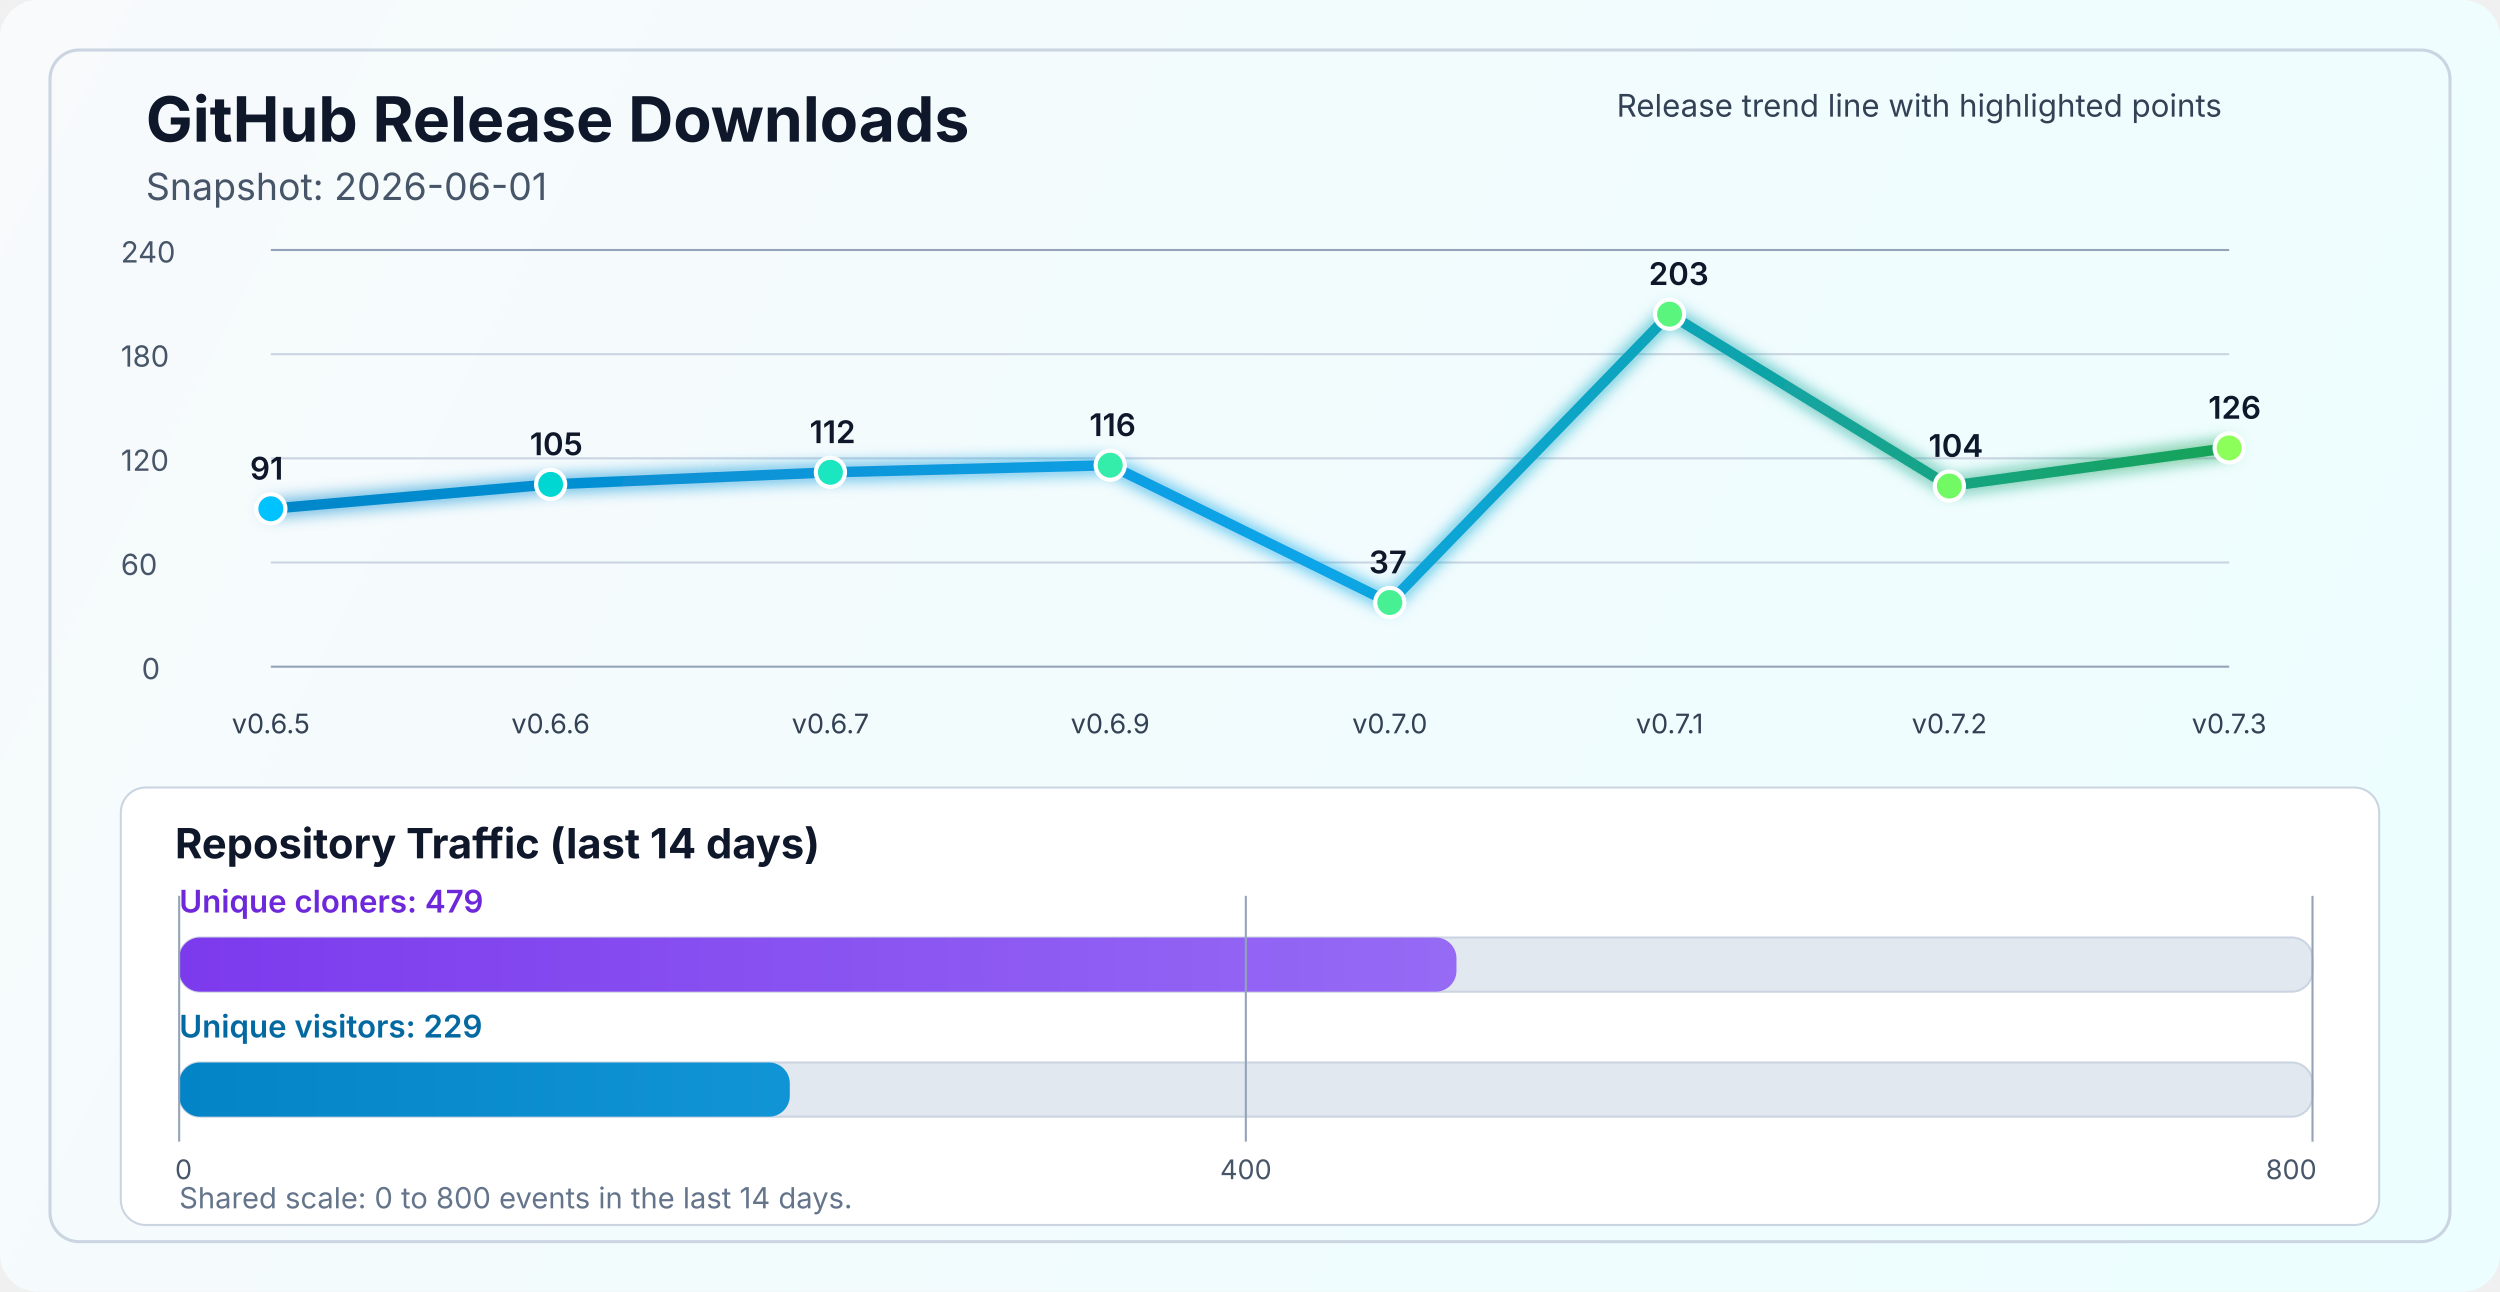
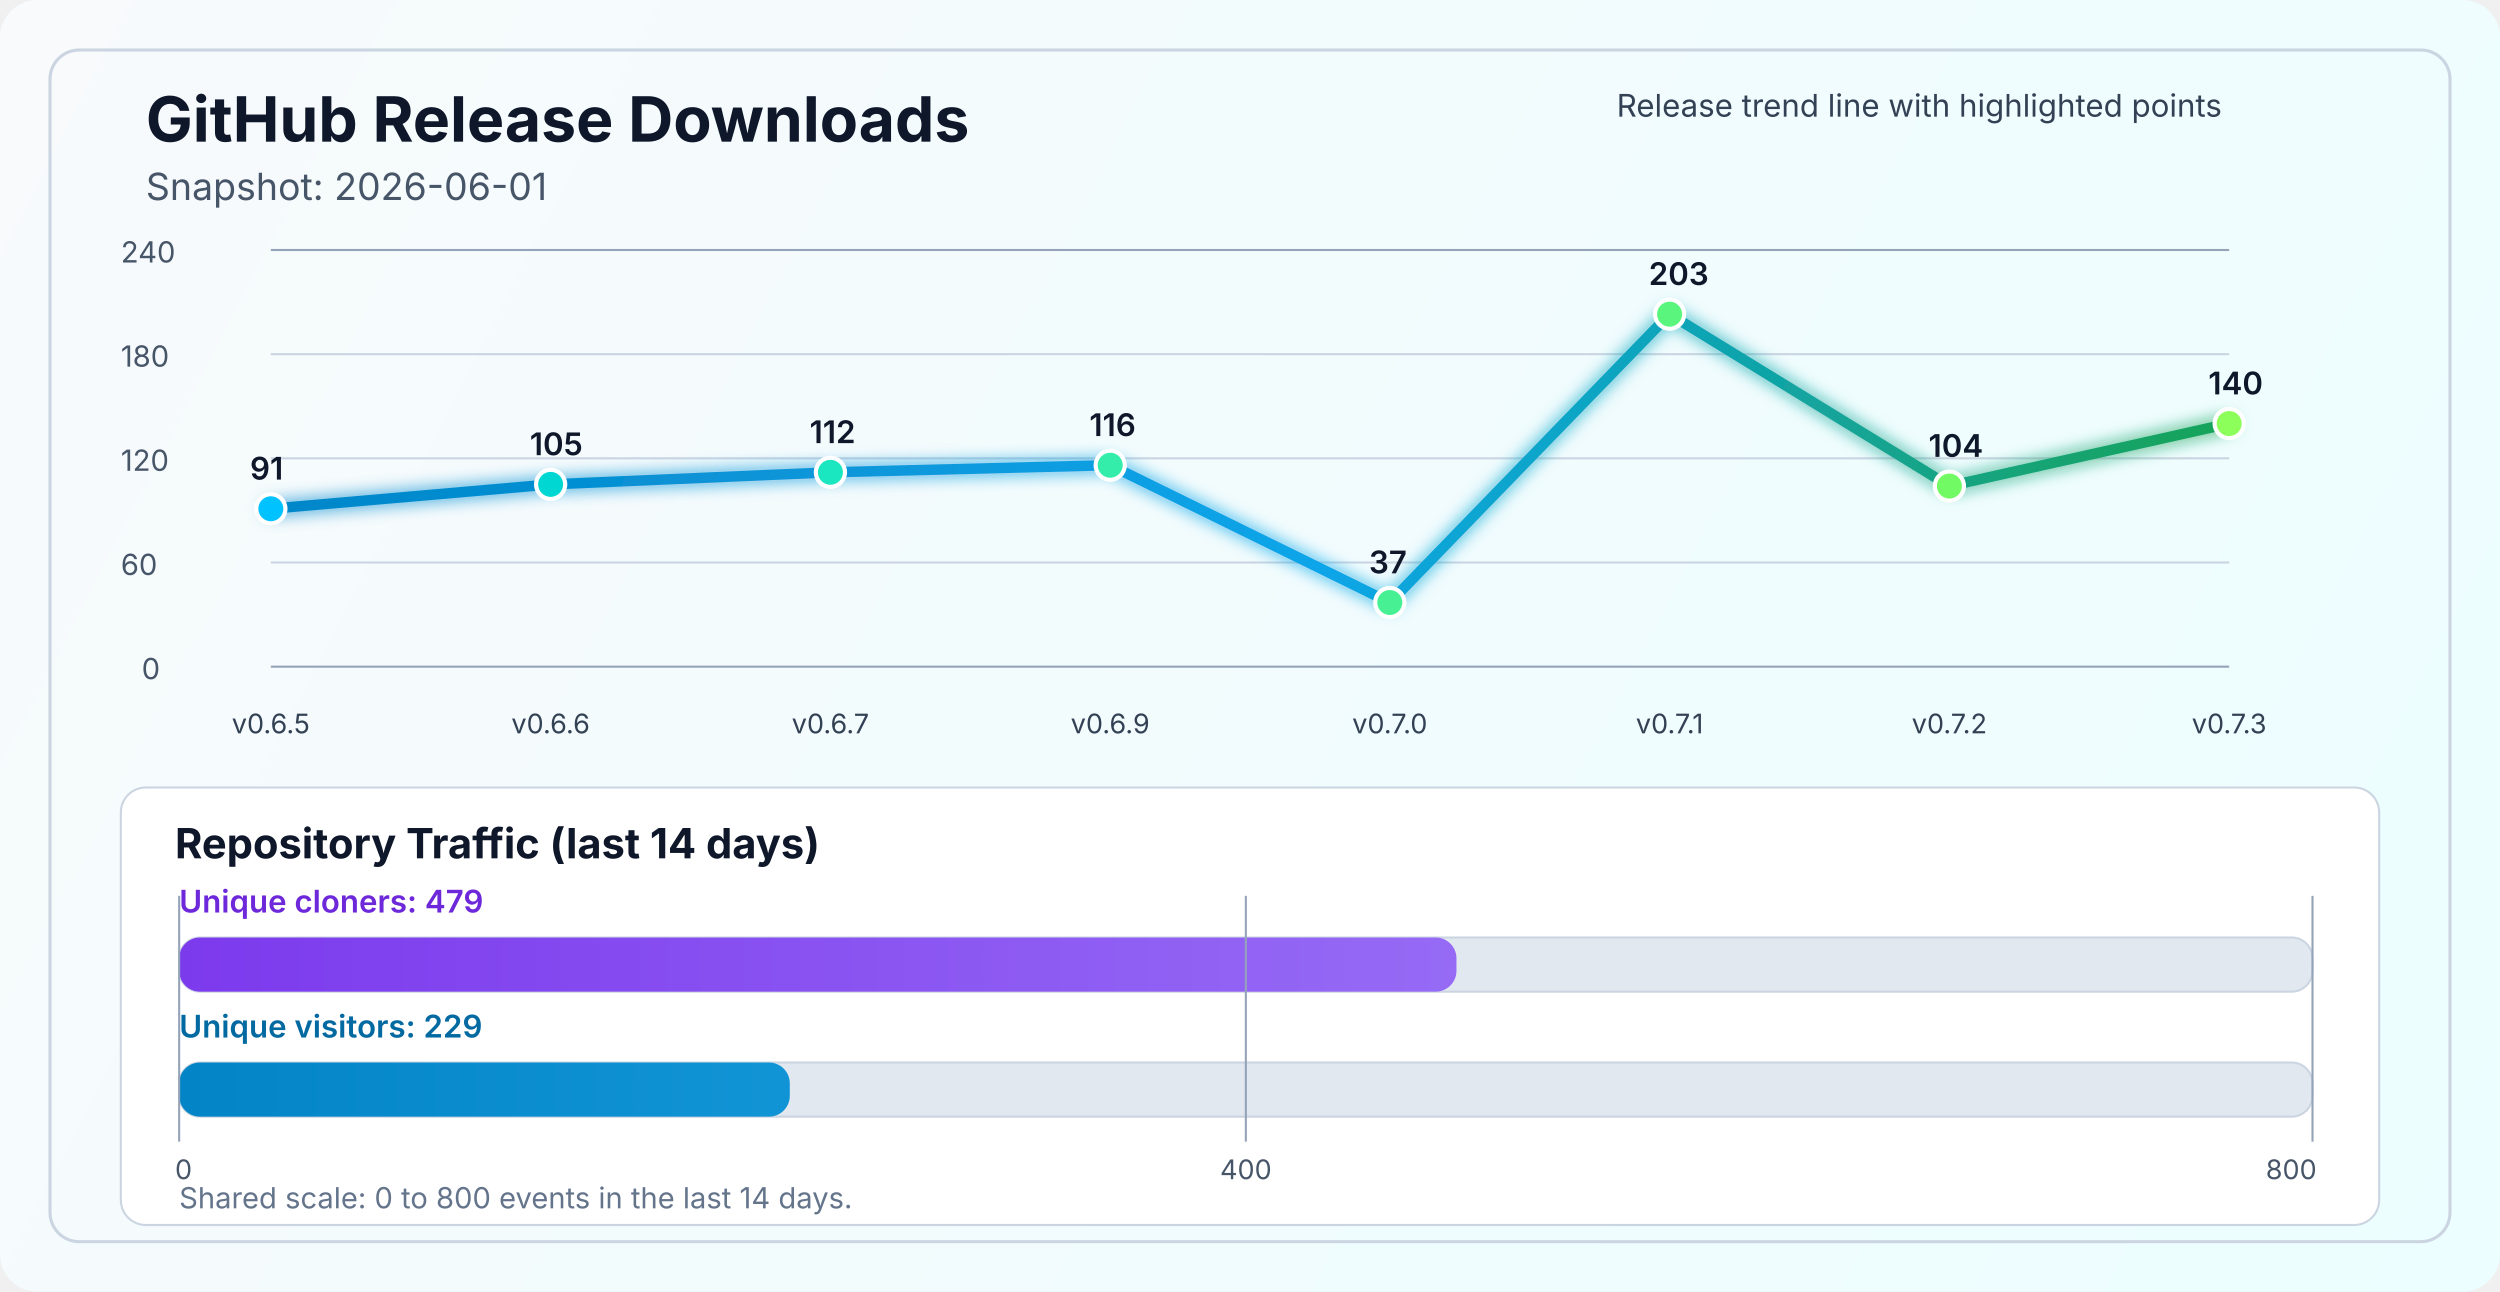
<svg xmlns="http://www.w3.org/2000/svg" width="1200" height="620" viewBox="0 0 1200 620" fill="none" role="img" aria-labelledby="title desc">
  <defs>
    <linearGradient id="bg" x1="0" y1="0" x2="1200" y2="620" gradientUnits="userSpaceOnUse">
      <stop stop-color="#F8FAFC" />
      <stop offset="1" stop-color="#ECFEFF" />
    </linearGradient>
    <linearGradient id="line" x1="130" y1="86" x2="1070" y2="340" gradientUnits="userSpaceOnUse">
      <stop stop-color="#0284C7" />
      <stop offset="0.55" stop-color="#0EA5E9" />
      <stop offset="1" stop-color="#16A34A" />
    </linearGradient>
    <linearGradient id="cloneFill" x1="86" y1="450" x2="1110" y2="450" gradientUnits="userSpaceOnUse">
      <stop stop-color="#7C3AED" />
      <stop offset="1" stop-color="#A78BFA" />
    </linearGradient>
    <linearGradient id="viewFill" x1="86" y1="482" x2="1110" y2="482" gradientUnits="userSpaceOnUse">
      <stop stop-color="#0284C7" />
      <stop offset="1" stop-color="#38BDF8" />
    </linearGradient>
    <filter id="glow" x="-50%" y="-50%" width="200%" height="200%">
      <feGaussianBlur stdDeviation="4" result="blur" />
      <feMerge>
        <feMergeNode in="blur" />
        <feMergeNode in="SourceGraphic" />
      </feMerge>
    </filter>
  </defs>
  <rect width="1200" height="620" rx="18" fill="url(#bg)" />
  <rect x="24" y="24" width="1152" height="572" rx="14" stroke="#CBD5E1" stroke-width="1.5" />
  <text x="70" y="68" fill="#0F172A" font-size="30" font-family="SF Pro Display, -apple-system, BlinkMacSystemFont, Segoe UI, sans-serif" font-weight="700">GitHub Release Downloads</text>
  <text x="70" y="96" fill="#475569" font-size="18" font-family="SF Pro Text, -apple-system, BlinkMacSystemFont, Segoe UI, sans-serif">Snapshot: 2026-06-01</text>
  <line x1="130" y1="320.0" x2="1070" y2="320.0" stroke="#94A3B8" stroke-width="1" />
  <line x1="130" y1="270.0" x2="1070" y2="270.0" stroke="#CBD5E1" stroke-width="1" />
  <line x1="130" y1="220.0" x2="1070" y2="220.0" stroke="#CBD5E1" stroke-width="1" />
  <line x1="130" y1="170.0" x2="1070" y2="170.0" stroke="#CBD5E1" stroke-width="1" />
  <line x1="130" y1="120.0" x2="1070" y2="120.0" stroke="#94A3B8" stroke-width="1" />
  <text x="68" y="326.0" fill="#475569" font-size="14" font-family="SF Pro Text, -apple-system, BlinkMacSystemFont, Segoe UI, sans-serif">0</text>
  <text x="58" y="276.0" fill="#475569" font-size="14" font-family="SF Pro Text, -apple-system, BlinkMacSystemFont, Segoe UI, sans-serif">60</text>
  <text x="58" y="226.0" fill="#475569" font-size="14" font-family="SF Pro Text, -apple-system, BlinkMacSystemFont, Segoe UI, sans-serif">120</text>
  <text x="58" y="176.0" fill="#475569" font-size="14" font-family="SF Pro Text, -apple-system, BlinkMacSystemFont, Segoe UI, sans-serif">180</text>
  <text x="58" y="126.0" fill="#475569" font-size="14" font-family="SF Pro Text, -apple-system, BlinkMacSystemFont, Segoe UI, sans-serif">240</text>
-   <polyline points="130.0,244.2 264.3,232.5 398.6,226.7 532.9,223.3 667.1,289.2 801.4,150.8 935.7,233.3 1070.0,215.0" fill="none" stroke="url(#line)" stroke-width="5" stroke-linecap="round" stroke-linejoin="round" filter="url(#glow)" />
+   <polyline points="130.0,244.2 264.3,232.5 398.6,226.7 532.9,223.3 667.1,289.2 801.4,150.8 935.7,233.3 1070.0,203.3" fill="none" stroke="url(#line)" stroke-width="5" stroke-linecap="round" stroke-linejoin="round" filter="url(#glow)" />
  <circle cx="130.0" cy="244.2" r="7" fill="#00C2FF" stroke="#FFFFFF" stroke-width="2" />
  <circle cx="264.3" cy="232.5" r="7" fill="#00D7D2" stroke="#FFFFFF" stroke-width="2" />
  <circle cx="398.6" cy="226.7" r="7" fill="#1AE7C0" stroke="#FFFFFF" stroke-width="2" />
  <circle cx="532.9" cy="223.3" r="7" fill="#34EDAA" stroke="#FFFFFF" stroke-width="2" />
  <circle cx="667.1" cy="289.2" r="7" fill="#47F193" stroke="#FFFFFF" stroke-width="2" />
  <circle cx="801.4" cy="150.8" r="7" fill="#5AF57D" stroke="#FFFFFF" stroke-width="2" />
  <circle cx="935.7" cy="233.3" r="7" fill="#72FA64" stroke="#FFFFFF" stroke-width="2" />
-   <circle cx="1070.0" cy="215.0" r="7" fill="#8CFF5A" stroke="#FFFFFF" stroke-width="2" />
+   <circle cx="1070.0" cy="203.3" r="7" fill="#8CFF5A" stroke="#FFFFFF" stroke-width="2" />
  <text x="130.0" y="352" text-anchor="middle" fill="#334155" font-size="13" font-family="SF Pro Text, -apple-system, BlinkMacSystemFont, Segoe UI, sans-serif">v0.6.5</text>
  <text x="264.3" y="352" text-anchor="middle" fill="#334155" font-size="13" font-family="SF Pro Text, -apple-system, BlinkMacSystemFont, Segoe UI, sans-serif">v0.6.6</text>
  <text x="398.6" y="352" text-anchor="middle" fill="#334155" font-size="13" font-family="SF Pro Text, -apple-system, BlinkMacSystemFont, Segoe UI, sans-serif">v0.6.7</text>
  <text x="532.9" y="352" text-anchor="middle" fill="#334155" font-size="13" font-family="SF Pro Text, -apple-system, BlinkMacSystemFont, Segoe UI, sans-serif">v0.6.9</text>
  <text x="667.1" y="352" text-anchor="middle" fill="#334155" font-size="13" font-family="SF Pro Text, -apple-system, BlinkMacSystemFont, Segoe UI, sans-serif">v0.7.0</text>
  <text x="801.4" y="352" text-anchor="middle" fill="#334155" font-size="13" font-family="SF Pro Text, -apple-system, BlinkMacSystemFont, Segoe UI, sans-serif">v0.7.1</text>
  <text x="935.7" y="352" text-anchor="middle" fill="#334155" font-size="13" font-family="SF Pro Text, -apple-system, BlinkMacSystemFont, Segoe UI, sans-serif">v0.7.2</text>
  <text x="1070.0" y="352" text-anchor="middle" fill="#334155" font-size="13" font-family="SF Pro Text, -apple-system, BlinkMacSystemFont, Segoe UI, sans-serif">v0.7.3</text>
  <text x="120.0" y="230.2" fill="#0F172A" font-size="15" font-family="SF Pro Text, -apple-system, BlinkMacSystemFont, Segoe UI, sans-serif" font-weight="600">91</text>
  <text x="254.3" y="218.5" fill="#0F172A" font-size="15" font-family="SF Pro Text, -apple-system, BlinkMacSystemFont, Segoe UI, sans-serif" font-weight="600">105</text>
  <text x="388.6" y="212.7" fill="#0F172A" font-size="15" font-family="SF Pro Text, -apple-system, BlinkMacSystemFont, Segoe UI, sans-serif" font-weight="600">112</text>
  <text x="522.9" y="209.3" fill="#0F172A" font-size="15" font-family="SF Pro Text, -apple-system, BlinkMacSystemFont, Segoe UI, sans-serif" font-weight="600">116</text>
  <text x="657.1" y="275.2" fill="#0F172A" font-size="15" font-family="SF Pro Text, -apple-system, BlinkMacSystemFont, Segoe UI, sans-serif" font-weight="600">37</text>
  <text x="791.4" y="136.8" fill="#0F172A" font-size="15" font-family="SF Pro Text, -apple-system, BlinkMacSystemFont, Segoe UI, sans-serif" font-weight="600">203</text>
  <text x="925.7" y="219.3" fill="#0F172A" font-size="15" font-family="SF Pro Text, -apple-system, BlinkMacSystemFont, Segoe UI, sans-serif" font-weight="600">104</text>
-   <text x="1060.0" y="201.0" fill="#0F172A" font-size="15" font-family="SF Pro Text, -apple-system, BlinkMacSystemFont, Segoe UI, sans-serif" font-weight="600">126</text>
+   <text x="1060.0" y="189.3" fill="#0F172A" font-size="15" font-family="SF Pro Text, -apple-system, BlinkMacSystemFont, Segoe UI, sans-serif" font-weight="600">140</text>
  <text x="776" y="56" fill="#334155" font-size="15" font-family="SF Pro Text, -apple-system, BlinkMacSystemFont, Segoe UI, sans-serif">Release trend line with highlighted points</text>
  <rect x="58" y="378" width="1084" height="210" rx="12" fill="#FFFFFF" stroke="#CBD5E1" stroke-width="1" />
  <text x="84" y="412" fill="#0F172A" font-size="20" font-family="SF Pro Text, -apple-system, BlinkMacSystemFont, Segoe UI, sans-serif" font-weight="700">Repository Traffic (last 14 days)</text>
  <text x="86" y="438" fill="#6D28D9" font-size="15" font-family="SF Pro Text, -apple-system, BlinkMacSystemFont, Segoe UI, sans-serif" font-weight="600">Unique cloners: 479</text>
  <rect x="86" y="450" width="1024" height="26" rx="10" fill="#E2E8F0" stroke="#CBD5E1" stroke-width="1" />
  <rect x="86" y="450" width="613.1" height="26" rx="10" fill="url(#cloneFill)" />
  <text x="86" y="498" fill="#0369A1" font-size="15" font-family="SF Pro Text, -apple-system, BlinkMacSystemFont, Segoe UI, sans-serif" font-weight="600">Unique visitors: 229</text>
  <rect x="86" y="510" width="1024" height="26" rx="10" fill="#E2E8F0" stroke="#CBD5E1" stroke-width="1" />
  <rect x="86" y="510" width="293.1" height="26" rx="10" fill="url(#viewFill)" />
  <line x1="86" y1="430" x2="86" y2="548" stroke="#94A3B8" stroke-width="1" />
  <line x1="598.0" y1="430" x2="598.0" y2="548" stroke="#94A3B8" stroke-width="1" />
  <line x1="1110" y1="430" x2="1110" y2="548" stroke="#94A3B8" stroke-width="1" />
  <text x="84" y="566" text-anchor="start" fill="#475569" font-size="13" font-family="SF Pro Text, -apple-system, BlinkMacSystemFont, Segoe UI, sans-serif">0</text>
  <text x="598.0" y="566" text-anchor="middle" fill="#475569" font-size="13" font-family="SF Pro Text, -apple-system, BlinkMacSystemFont, Segoe UI, sans-serif">400</text>
  <text x="1112" y="566" text-anchor="end" fill="#475569" font-size="13" font-family="SF Pro Text, -apple-system, BlinkMacSystemFont, Segoe UI, sans-serif">800</text>
  <text x="86" y="580" fill="#64748B" font-size="14" font-family="SF Pro Text, -apple-system, BlinkMacSystemFont, Segoe UI, sans-serif">Shared scale: 0 to 800 events in the last 14 days.</text>
</svg>
